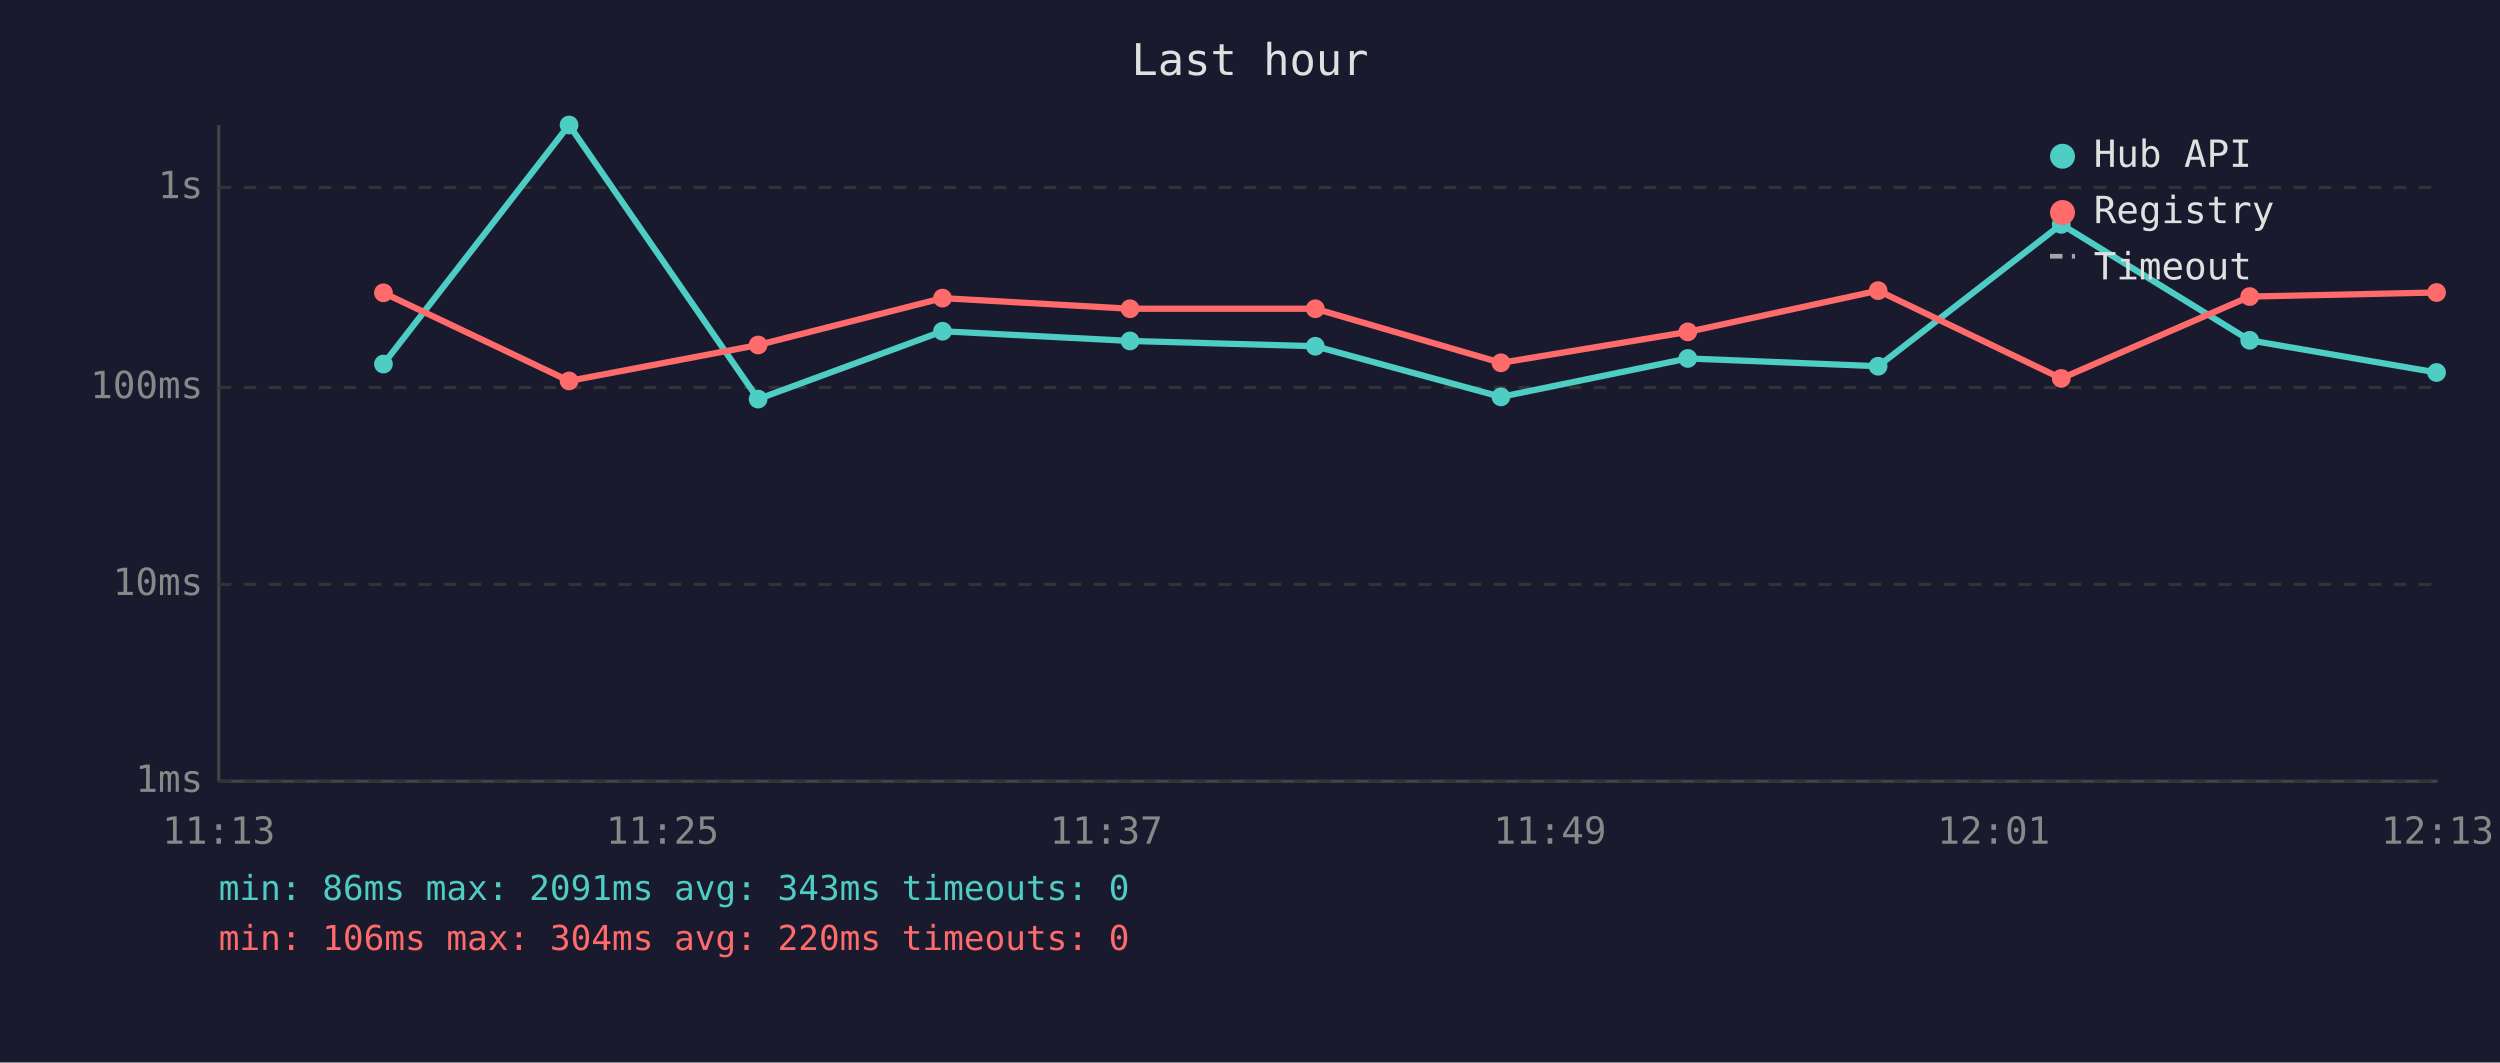
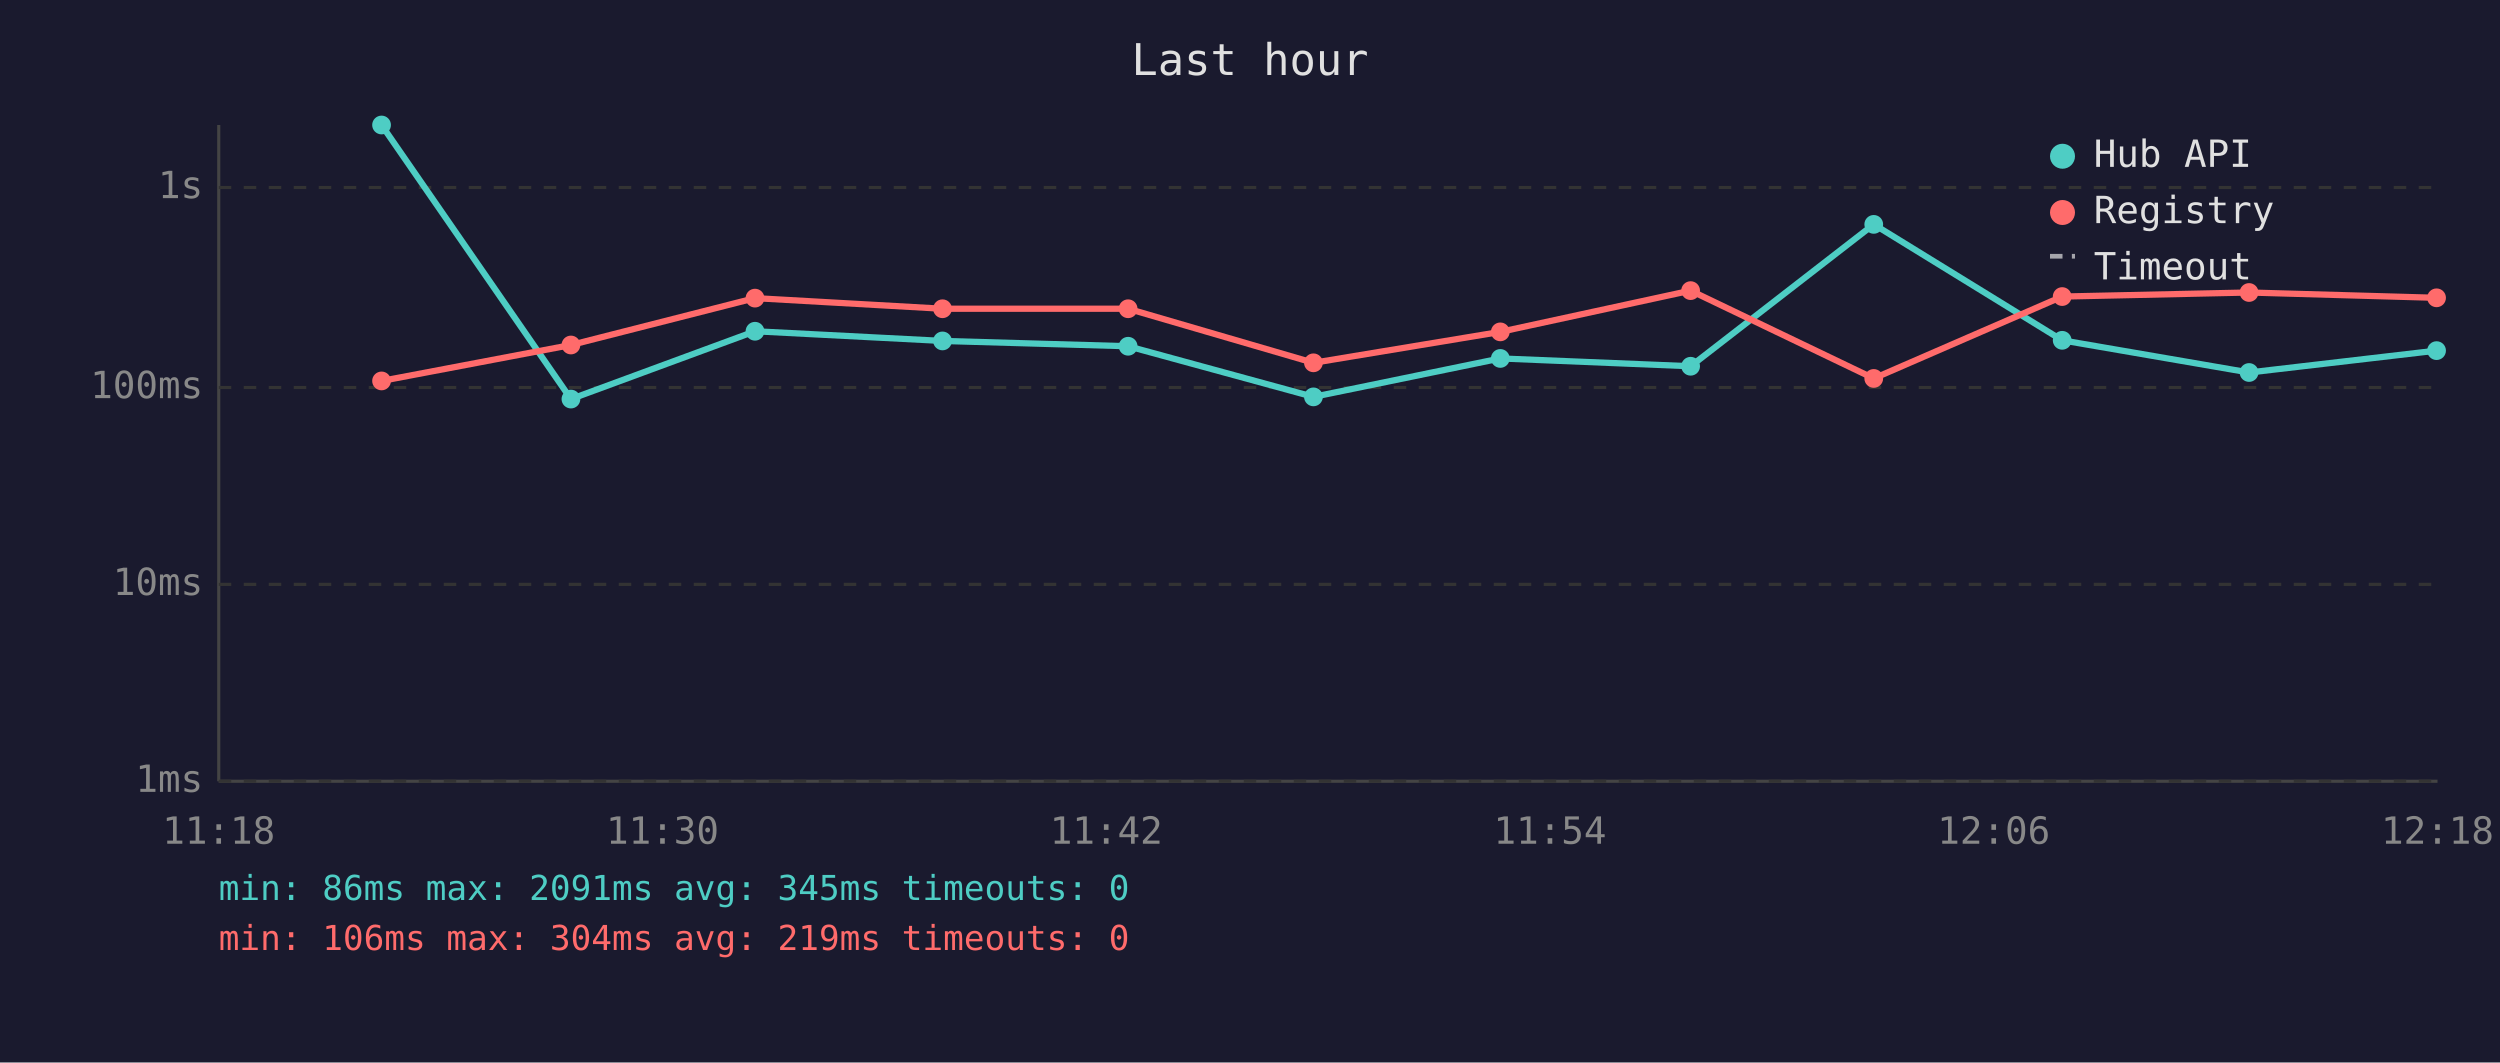
<svg xmlns="http://www.w3.org/2000/svg" viewBox="0 0 800 340" font-family="monospace" font-size="12">
  <rect width="800" height="340" fill="#1a1a2e" />
  <text x="400" y="24" fill="#e0e0e0" font-size="14" text-anchor="middle">Last hour</text>
  <line x1="70" y1="40" x2="70" y2="250" stroke="#444" stroke-width="1" />
  <line x1="70" y1="250" x2="780" y2="250" stroke="#444" stroke-width="1" />
  <line x1="70" y1="250" x2="780" y2="250" stroke="#333" stroke-width="1" stroke-dasharray="4" />
  <text x="65" y="250" fill="#888" text-anchor="end" dominant-baseline="middle">1ms</text>
  <line x1="70" y1="187" x2="780" y2="187" stroke="#333" stroke-width="1" stroke-dasharray="4" />
  <text x="65" y="187" fill="#888" text-anchor="end" dominant-baseline="middle">10ms</text>
  <line x1="70" y1="124" x2="780" y2="124" stroke="#333" stroke-width="1" stroke-dasharray="4" />
  <text x="65" y="124" fill="#888" text-anchor="end" dominant-baseline="middle">100ms</text>
  <line x1="70" y1="60" x2="780" y2="60" stroke="#333" stroke-width="1" stroke-dasharray="4" />
  <text x="65" y="60" fill="#888" text-anchor="end" dominant-baseline="middle">1s</text>
-   <text x="70" y="270" fill="#888" text-anchor="middle">11:13</text>
-   <text x="212" y="270" fill="#888" text-anchor="middle">11:25</text>
-   <text x="354" y="270" fill="#888" text-anchor="middle">11:37</text>
-   <text x="496" y="270" fill="#888" text-anchor="middle">11:49</text>
-   <text x="638" y="270" fill="#888" text-anchor="middle">12:01</text>
-   <text x="780" y="270" fill="#888" text-anchor="middle">12:13</text>
-   <polyline points="122.7,116.5 182.1,40.0 242.6,127.7 301.6,106.0 361.6,109.1 420.9,110.8 480.3,127.0 540.1,114.7 601.0,117.2 659.6,71.8 719.9,108.9 779.7,119.2" fill="none" stroke="#4ecdc4" stroke-width="2" opacity="1" />
-   <circle cx="122.7" cy="116.5" r="3" fill="#4ecdc4" />
-   <circle cx="182.1" cy="40.0" r="3" fill="#4ecdc4" />
-   <circle cx="242.6" cy="127.7" r="3" fill="#4ecdc4" />
-   <circle cx="301.6" cy="106.0" r="3" fill="#4ecdc4" />
-   <circle cx="361.6" cy="109.1" r="3" fill="#4ecdc4" />
-   <circle cx="420.9" cy="110.8" r="3" fill="#4ecdc4" />
-   <circle cx="480.3" cy="127.0" r="3" fill="#4ecdc4" />
-   <circle cx="540.1" cy="114.7" r="3" fill="#4ecdc4" />
-   <circle cx="601.0" cy="117.2" r="3" fill="#4ecdc4" />
-   <circle cx="659.6" cy="71.8" r="3" fill="#4ecdc4" />
-   <circle cx="719.9" cy="108.9" r="3" fill="#4ecdc4" />
-   <circle cx="779.7" cy="119.2" r="3" fill="#4ecdc4" />
-   <polyline points="122.7,93.7 182.1,121.9 242.6,110.4 301.6,95.4 361.6,98.8 420.9,98.8 480.3,116.1 540.1,106.2 601.0,93.0 659.6,121.1 719.9,94.9 779.7,93.6" fill="none" stroke="#ff6b6b" stroke-width="2" opacity="1" />
-   <circle cx="122.7" cy="93.7" r="3" fill="#ff6b6b" />
-   <circle cx="182.1" cy="121.9" r="3" fill="#ff6b6b" />
-   <circle cx="242.6" cy="110.4" r="3" fill="#ff6b6b" />
-   <circle cx="301.6" cy="95.4" r="3" fill="#ff6b6b" />
-   <circle cx="361.6" cy="98.8" r="3" fill="#ff6b6b" />
-   <circle cx="420.9" cy="98.8" r="3" fill="#ff6b6b" />
-   <circle cx="480.3" cy="116.1" r="3" fill="#ff6b6b" />
-   <circle cx="540.1" cy="106.2" r="3" fill="#ff6b6b" />
-   <circle cx="601.0" cy="93.0" r="3" fill="#ff6b6b" />
-   <circle cx="659.6" cy="121.1" r="3" fill="#ff6b6b" />
-   <circle cx="719.9" cy="94.9" r="3" fill="#ff6b6b" />
-   <circle cx="779.7" cy="93.6" r="3" fill="#ff6b6b" />
+   <text x="70" y="270" fill="#888" text-anchor="middle">11:18</text>
+   <text x="212" y="270" fill="#888" text-anchor="middle">11:30</text>
+   <text x="354" y="270" fill="#888" text-anchor="middle">11:42</text>
+   <text x="496" y="270" fill="#888" text-anchor="middle">11:54</text>
+   <text x="638" y="270" fill="#888" text-anchor="middle">12:06</text>
+   <text x="780" y="270" fill="#888" text-anchor="middle">12:18</text>
+   <polyline points="122.1,40.0 182.7,127.7 241.6,106.0 301.6,109.1 361.0,110.8 420.3,127.0 480.1,114.7 541.0,117.2 599.6,71.8 659.9,108.9 719.7,119.2 779.7,112.2" fill="none" stroke="#4ecdc4" stroke-width="2" opacity="1" />
+   <circle cx="122.1" cy="40.0" r="3" fill="#4ecdc4" />
+   <circle cx="182.7" cy="127.7" r="3" fill="#4ecdc4" />
+   <circle cx="241.6" cy="106.0" r="3" fill="#4ecdc4" />
+   <circle cx="301.6" cy="109.1" r="3" fill="#4ecdc4" />
+   <circle cx="361.0" cy="110.8" r="3" fill="#4ecdc4" />
+   <circle cx="420.3" cy="127.0" r="3" fill="#4ecdc4" />
+   <circle cx="480.1" cy="114.7" r="3" fill="#4ecdc4" />
+   <circle cx="541.0" cy="117.2" r="3" fill="#4ecdc4" />
+   <circle cx="599.6" cy="71.8" r="3" fill="#4ecdc4" />
+   <circle cx="659.9" cy="108.9" r="3" fill="#4ecdc4" />
+   <circle cx="719.7" cy="119.2" r="3" fill="#4ecdc4" />
+   <circle cx="779.7" cy="112.2" r="3" fill="#4ecdc4" />
+   <polyline points="122.1,121.9 182.7,110.4 241.6,95.4 301.6,98.8 361.0,98.8 420.3,116.1 480.1,106.2 541.0,93.0 599.6,121.1 659.9,94.9 719.7,93.6 779.7,95.3" fill="none" stroke="#ff6b6b" stroke-width="2" opacity="1" />
+   <circle cx="122.1" cy="121.9" r="3" fill="#ff6b6b" />
+   <circle cx="182.7" cy="110.4" r="3" fill="#ff6b6b" />
+   <circle cx="241.6" cy="95.4" r="3" fill="#ff6b6b" />
+   <circle cx="301.6" cy="98.8" r="3" fill="#ff6b6b" />
+   <circle cx="361.0" cy="98.8" r="3" fill="#ff6b6b" />
+   <circle cx="420.3" cy="116.1" r="3" fill="#ff6b6b" />
+   <circle cx="480.1" cy="106.2" r="3" fill="#ff6b6b" />
+   <circle cx="541.0" cy="93.0" r="3" fill="#ff6b6b" />
+   <circle cx="599.6" cy="121.1" r="3" fill="#ff6b6b" />
+   <circle cx="659.9" cy="94.9" r="3" fill="#ff6b6b" />
+   <circle cx="719.7" cy="93.6" r="3" fill="#ff6b6b" />
+   <circle cx="779.7" cy="95.3" r="3" fill="#ff6b6b" />
  <circle cx="660" cy="50" r="4" fill="#4ecdc4" />
  <text x="670" y="50" fill="#e0e0e0" dominant-baseline="middle">Hub API</text>
  <circle cx="660" cy="68" r="4" fill="#ff6b6b" />
  <text x="670" y="68" fill="#e0e0e0" dominant-baseline="middle">Registry</text>
  <line x1="656" y1="82" x2="664" y2="82" stroke="#e0e0e0" stroke-width="1.5" stroke-dasharray="4,3" opacity="0.7" />
  <text x="670" y="86" fill="#e0e0e0" dominant-baseline="middle">Timeout</text>
-   <text x="70" y="288" fill="#4ecdc4" font-size="11">min: 86ms  max: 2091ms  avg: 343ms  timeouts: 0</text>
-   <text x="70" y="304" fill="#ff6b6b" font-size="11">min: 106ms  max: 304ms  avg: 220ms  timeouts: 0</text>
+   <text x="70" y="288" fill="#4ecdc4" font-size="11">min: 86ms  max: 2091ms  avg: 345ms  timeouts: 0</text>
+   <text x="70" y="304" fill="#ff6b6b" font-size="11">min: 106ms  max: 304ms  avg: 219ms  timeouts: 0</text>
</svg>
